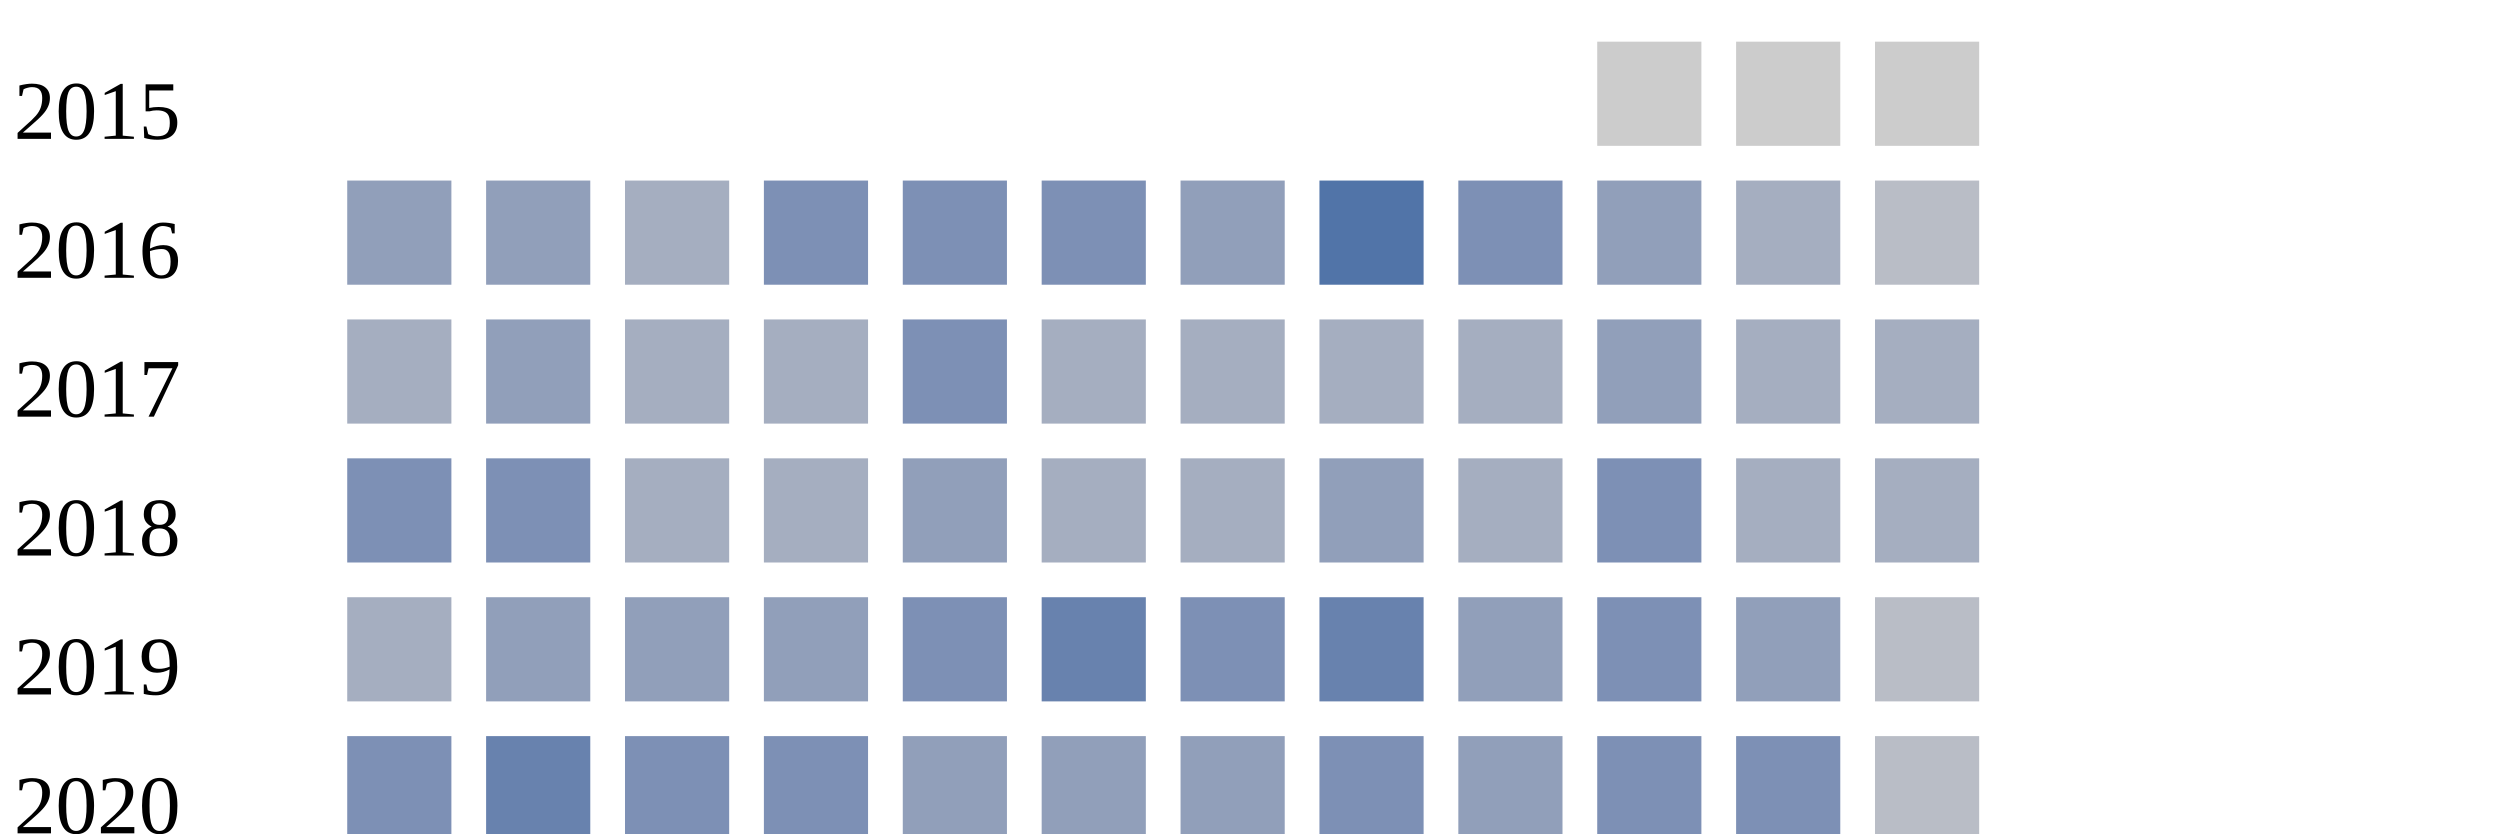
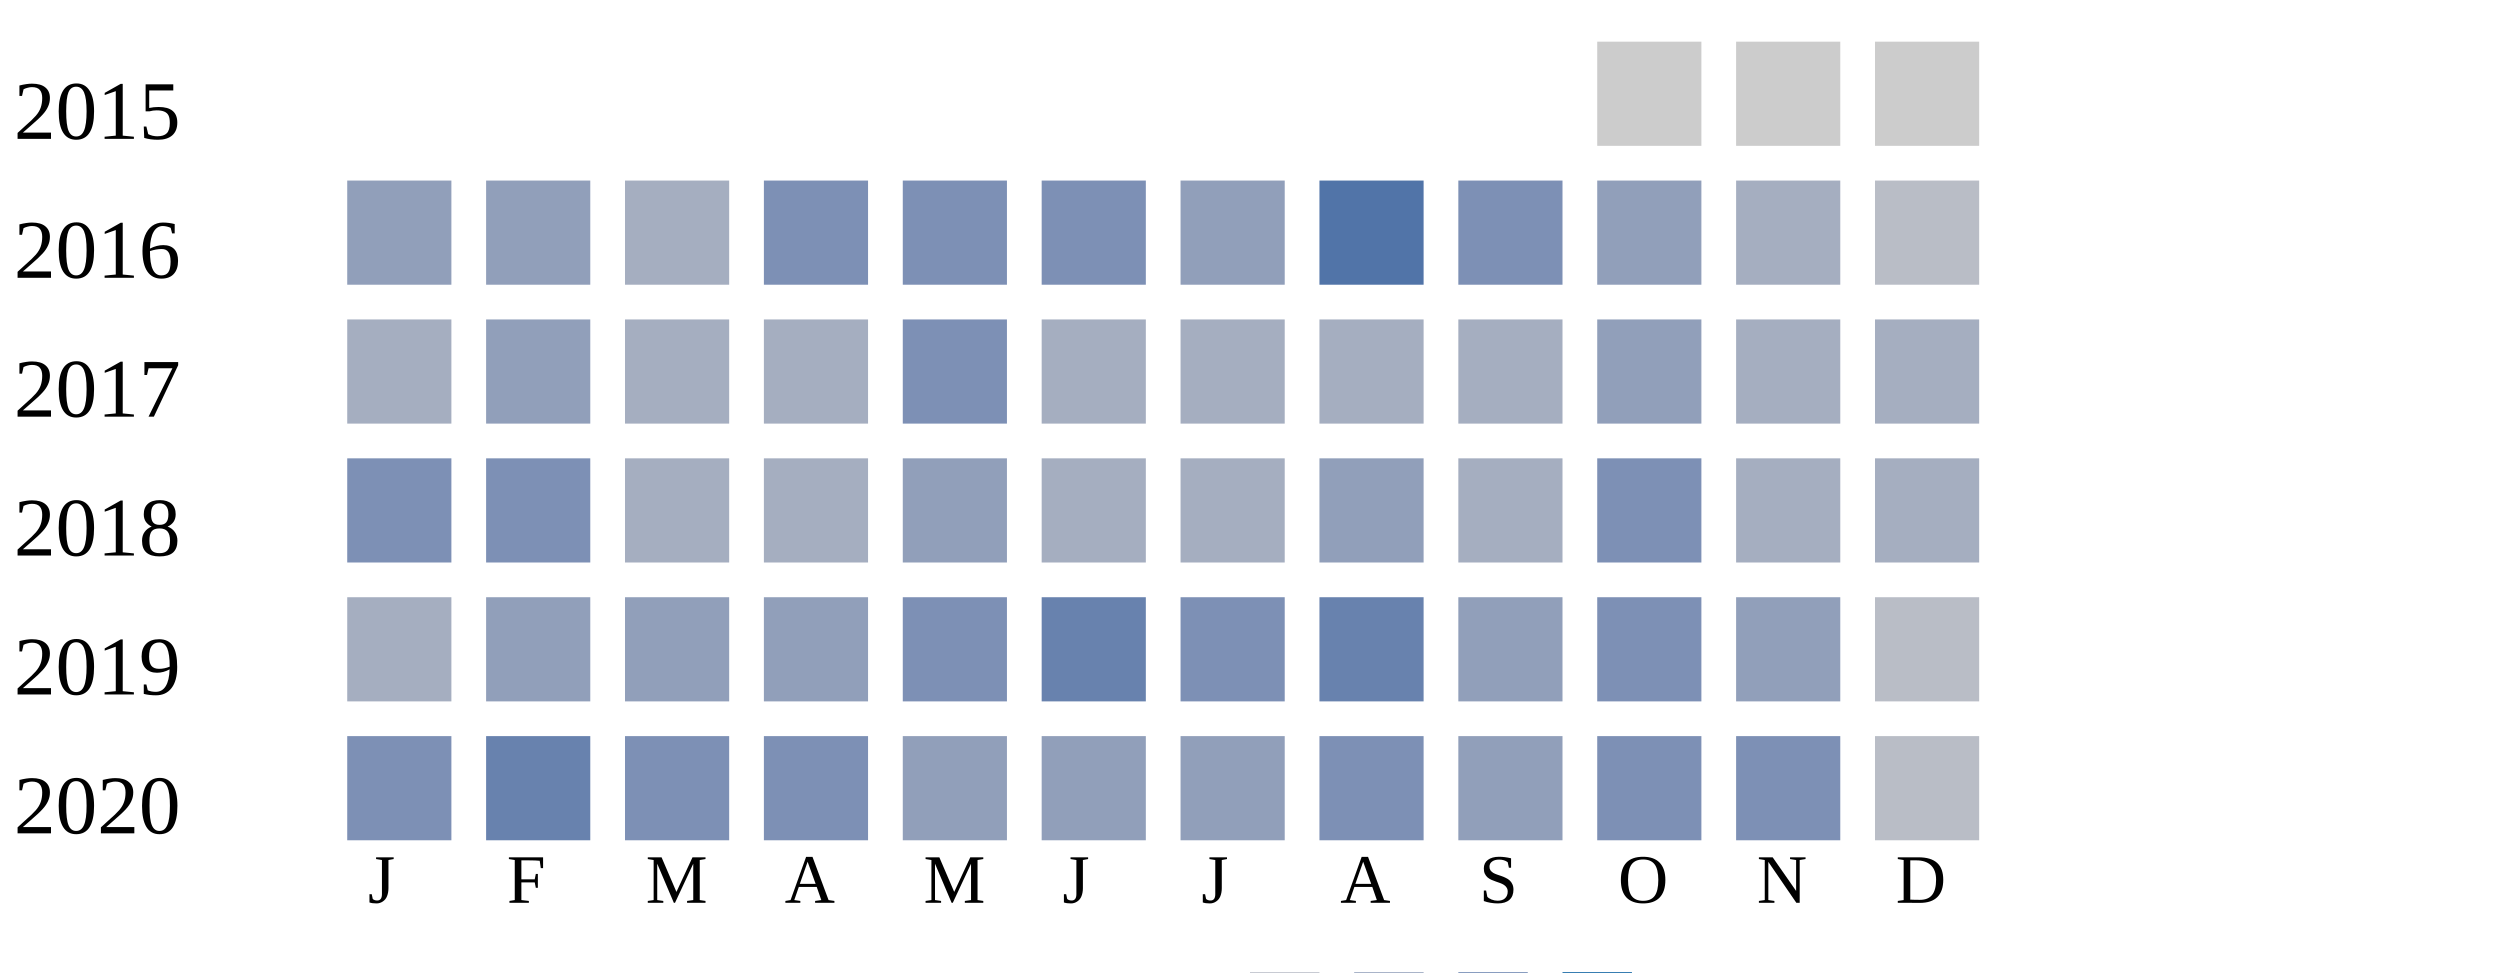
- <svg xmlns="http://www.w3.org/2000/svg" width="360" height="120">
+ <svg xmlns="http://www.w3.org/2000/svg" width="360" height="140">
  <g transform="translate(0 0)">
    <text x="2" y="20">2015</text>
    <rect x="230" y="6" width="15" height="15" fill="#cccccc" />
    <rect x="250" y="6" width="15" height="15" fill="#cccccc" />
    <rect x="270" y="6" width="15" height="15" fill="#cccccc" />
  </g>
  <g transform="translate(0 20)">
    <text x="2" y="20">2016</text>
    <rect x="50" y="6" width="15" height="15" fill="#919fba" />
    <rect x="70" y="6" width="15" height="15" fill="#919fba" />
    <rect x="90" y="6" width="15" height="15" fill="#a5aec0" />
    <rect x="110" y="6" width="15" height="15" fill="#7d90b5" />
    <rect x="130" y="6" width="15" height="15" fill="#7d90b5" />
    <rect x="150" y="6" width="15" height="15" fill="#7d90b5" />
    <rect x="170" y="6" width="15" height="15" fill="#919fba" />
    <rect x="190" y="6" width="15" height="15" fill="#5174a8" />
    <rect x="210" y="6" width="15" height="15" fill="#7d90b5" />
    <rect x="230" y="6" width="15" height="15" fill="#919fba" />
    <rect x="250" y="6" width="15" height="15" fill="#a5aec0" />
    <rect x="270" y="6" width="15" height="15" fill="#b9bdc6" />
  </g>
  <g transform="translate(0 40)">
    <text x="2" y="20">2017</text>
    <rect x="50" y="6" width="15" height="15" fill="#a5aec0" />
    <rect x="70" y="6" width="15" height="15" fill="#919fba" />
    <rect x="90" y="6" width="15" height="15" fill="#a5aec0" />
    <rect x="110" y="6" width="15" height="15" fill="#a5aec0" />
    <rect x="130" y="6" width="15" height="15" fill="#7d90b5" />
    <rect x="150" y="6" width="15" height="15" fill="#a5aec0" />
    <rect x="170" y="6" width="15" height="15" fill="#a5aec0" />
    <rect x="190" y="6" width="15" height="15" fill="#a5aec0" />
    <rect x="210" y="6" width="15" height="15" fill="#a5aec0" />
    <rect x="230" y="6" width="15" height="15" fill="#919fba" />
    <rect x="250" y="6" width="15" height="15" fill="#a5aec0" />
    <rect x="270" y="6" width="15" height="15" fill="#a5aec0" />
  </g>
  <g transform="translate(0 60)">
    <text x="2" y="20">2018</text>
    <rect x="50" y="6" width="15" height="15" fill="#7d90b5" />
    <rect x="70" y="6" width="15" height="15" fill="#7d90b5" />
    <rect x="90" y="6" width="15" height="15" fill="#a5aec0" />
    <rect x="110" y="6" width="15" height="15" fill="#a5aec0" />
    <rect x="130" y="6" width="15" height="15" fill="#919fba" />
    <rect x="150" y="6" width="15" height="15" fill="#a5aec0" />
    <rect x="170" y="6" width="15" height="15" fill="#a5aec0" />
    <rect x="190" y="6" width="15" height="15" fill="#919fba" />
    <rect x="210" y="6" width="15" height="15" fill="#a5aec0" />
    <rect x="230" y="6" width="15" height="15" fill="#7d90b5" />
    <rect x="250" y="6" width="15" height="15" fill="#a5aec0" />
    <rect x="270" y="6" width="15" height="15" fill="#a5aec0" />
  </g>
  <g transform="translate(0 80)">
    <text x="2" y="20">2019</text>
    <rect x="50" y="6" width="15" height="15" fill="#a5aec0" />
    <rect x="70" y="6" width="15" height="15" fill="#919fba" />
    <rect x="90" y="6" width="15" height="15" fill="#919fba" />
    <rect x="110" y="6" width="15" height="15" fill="#919fba" />
    <rect x="130" y="6" width="15" height="15" fill="#7d90b5" />
    <rect x="150" y="6" width="15" height="15" fill="#6882ae" />
    <rect x="170" y="6" width="15" height="15" fill="#7d90b5" />
    <rect x="190" y="6" width="15" height="15" fill="#6882ae" />
    <rect x="210" y="6" width="15" height="15" fill="#919fba" />
    <rect x="230" y="6" width="15" height="15" fill="#7d90b5" />
    <rect x="250" y="6" width="15" height="15" fill="#919fba" />
    <rect x="270" y="6" width="15" height="15" fill="#b9bdc6" />
  </g>
  <g transform="translate(0 100)">
    <text x="2" y="20">2020</text>
    <rect x="50" y="6" width="15" height="15" fill="#7d90b5" />
    <rect x="70" y="6" width="15" height="15" fill="#6882ae" />
    <rect x="90" y="6" width="15" height="15" fill="#7d90b5" />
    <rect x="110" y="6" width="15" height="15" fill="#7d90b5" />
    <rect x="130" y="6" width="15" height="15" fill="#919fba" />
    <rect x="150" y="6" width="15" height="15" fill="#919fba" />
    <rect x="170" y="6" width="15" height="15" fill="#919fba" />
    <rect x="190" y="6" width="15" height="15" fill="#7d90b5" />
    <rect x="210" y="6" width="15" height="15" fill="#919fba" />
    <rect x="230" y="6" width="15" height="15" fill="#7d90b5" />
    <rect x="250" y="6" width="15" height="15" fill="#7d90b5" />
    <rect x="270" y="6" width="15" height="15" fill="#b9bdc6" />
  </g>
  <text style="font-size: 10px; text-align: center" x="53" y="130">J</text>
  <text style="font-size: 10px; text-align: center" x="73" y="130">F</text>
  <text style="font-size: 10px; text-align: center" x="93" y="130">M</text>
  <text style="font-size: 10px; text-align: center" x="113" y="130">A</text>
  <text style="font-size: 10px; text-align: center" x="133" y="130">M</text>
  <text style="font-size: 10px; text-align: center" x="153" y="130">J</text>
  <text style="font-size: 10px; text-align: center" x="173" y="130">J</text>
  <text style="font-size: 10px; text-align: center" x="193" y="130">A</text>
  <text style="font-size: 10px; text-align: center" x="213" y="130">S</text>
  <text style="font-size: 10px; text-align: center" x="233" y="130">O</text>
  <text style="font-size: 10px; text-align: center" x="253" y="130">N</text>
  <text style="font-size: 10px; text-align: center" x="273" y="130">D</text>
  <text style="font-size: 10px;" x="155" y="149">Less</text>
  <rect fill="#b9bdc6" width="10" height="10" x="180" y="140" />
  <rect fill="#919fba" width="10" height="10" x="195" y="140" />
  <rect fill="#6882ae" width="10" height="10" x="210" y="140" />
  <rect fill="#005a9c" width="10" height="10" x="225" y="140" />
  <text x="240" y="149" style="font-size: 10px;">More</text>
</svg>
